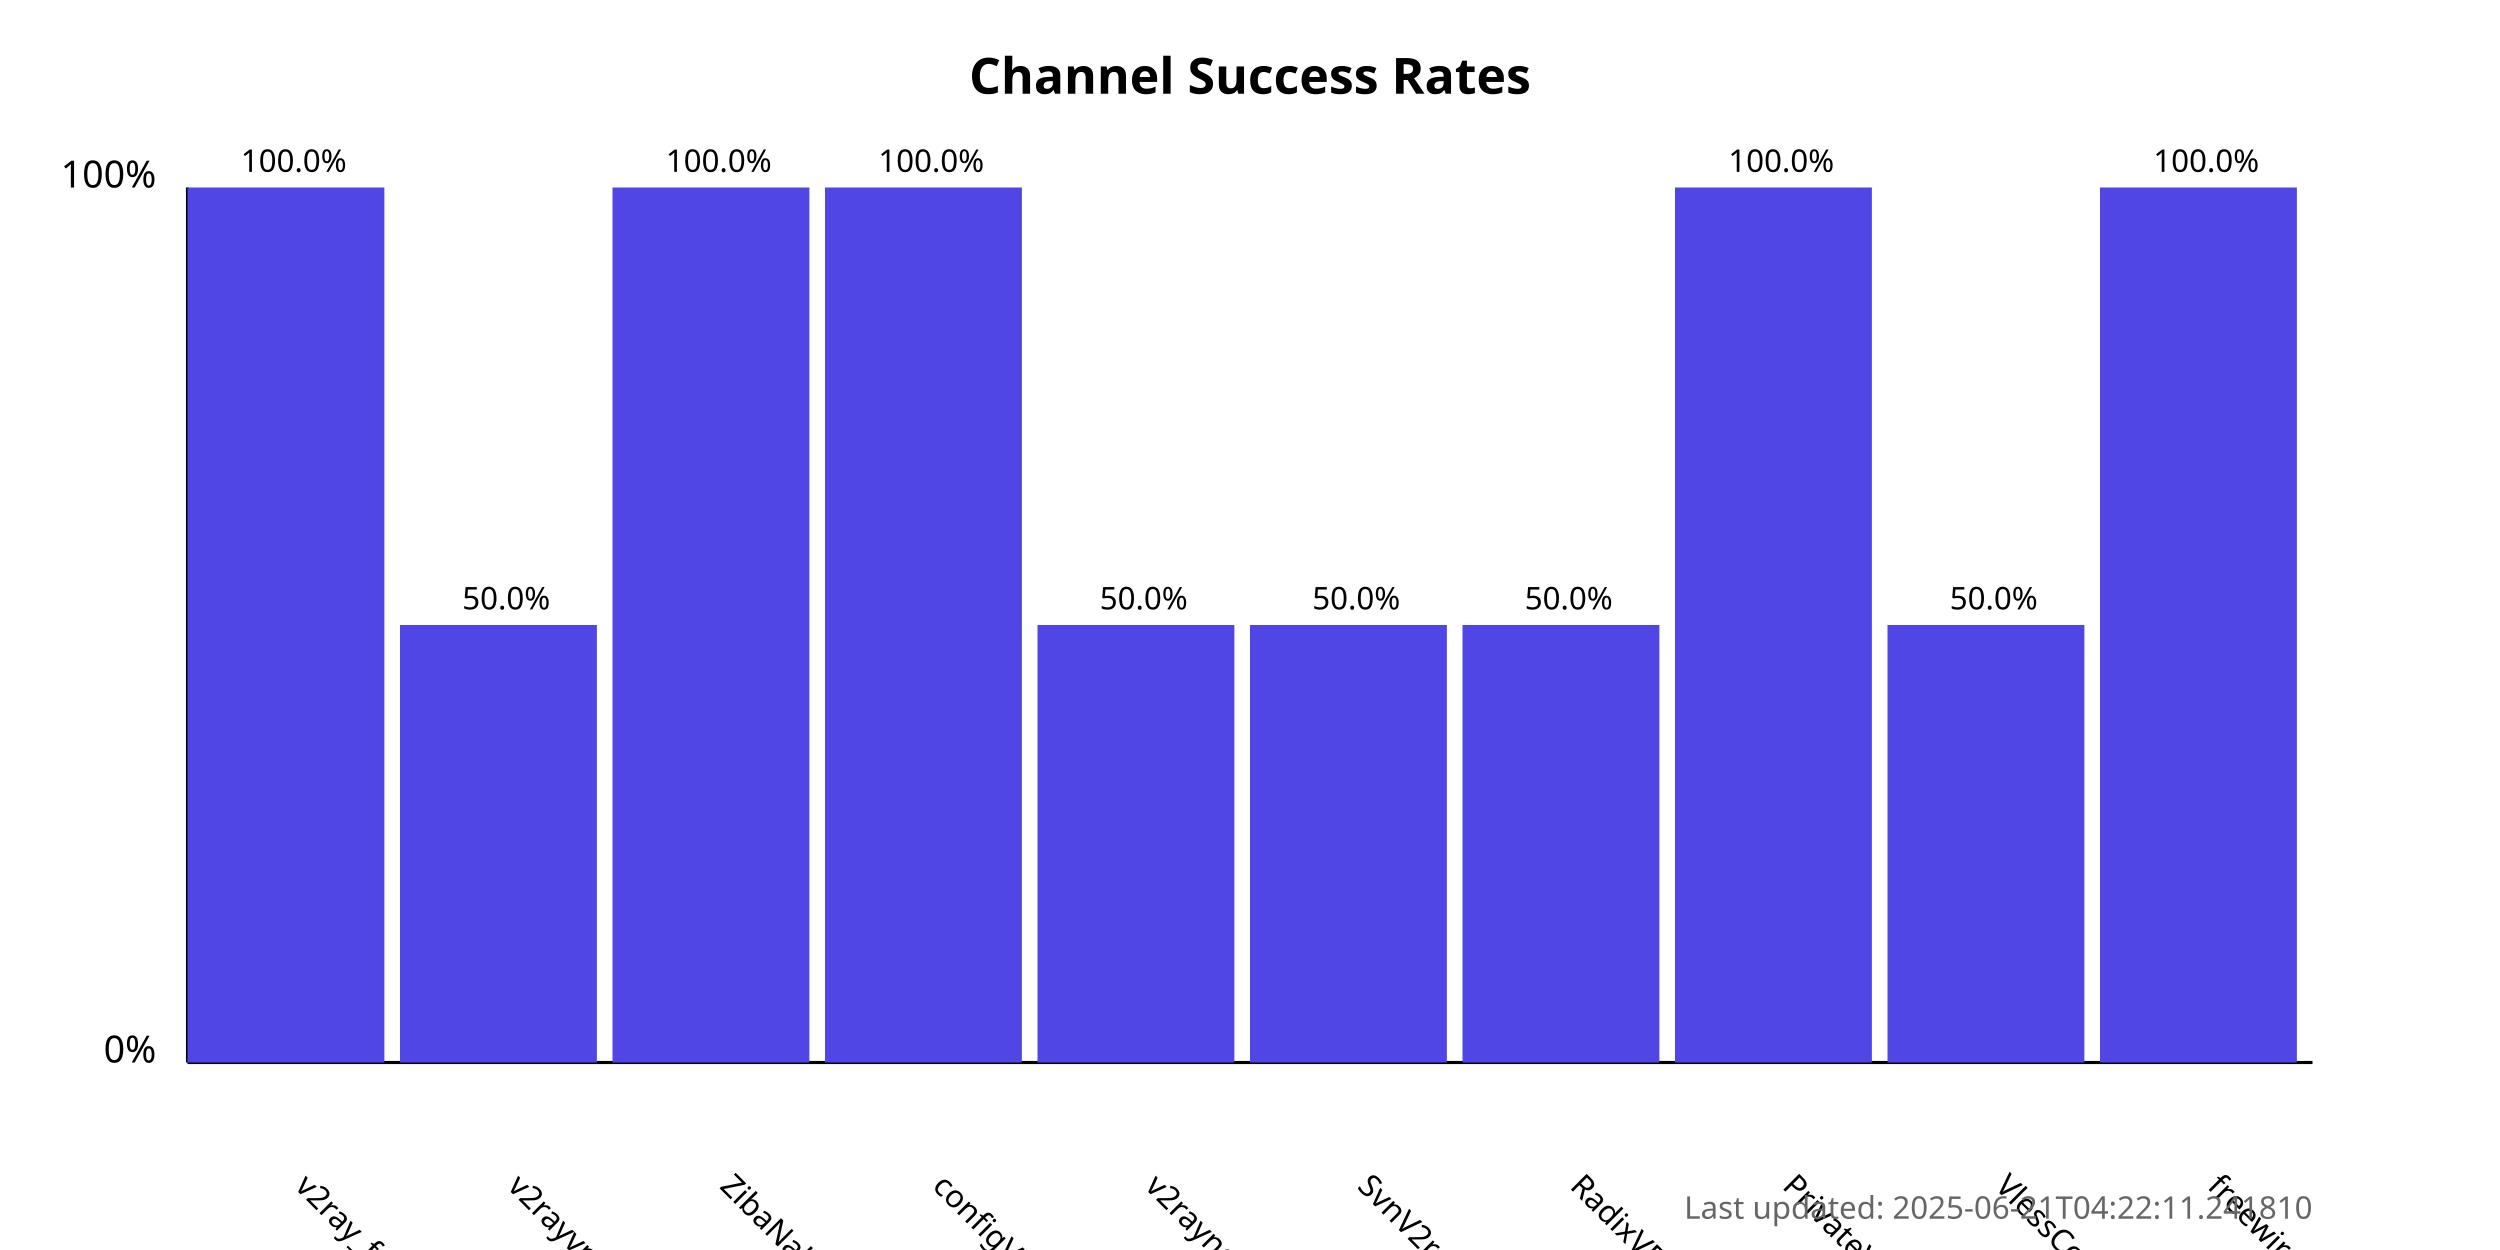
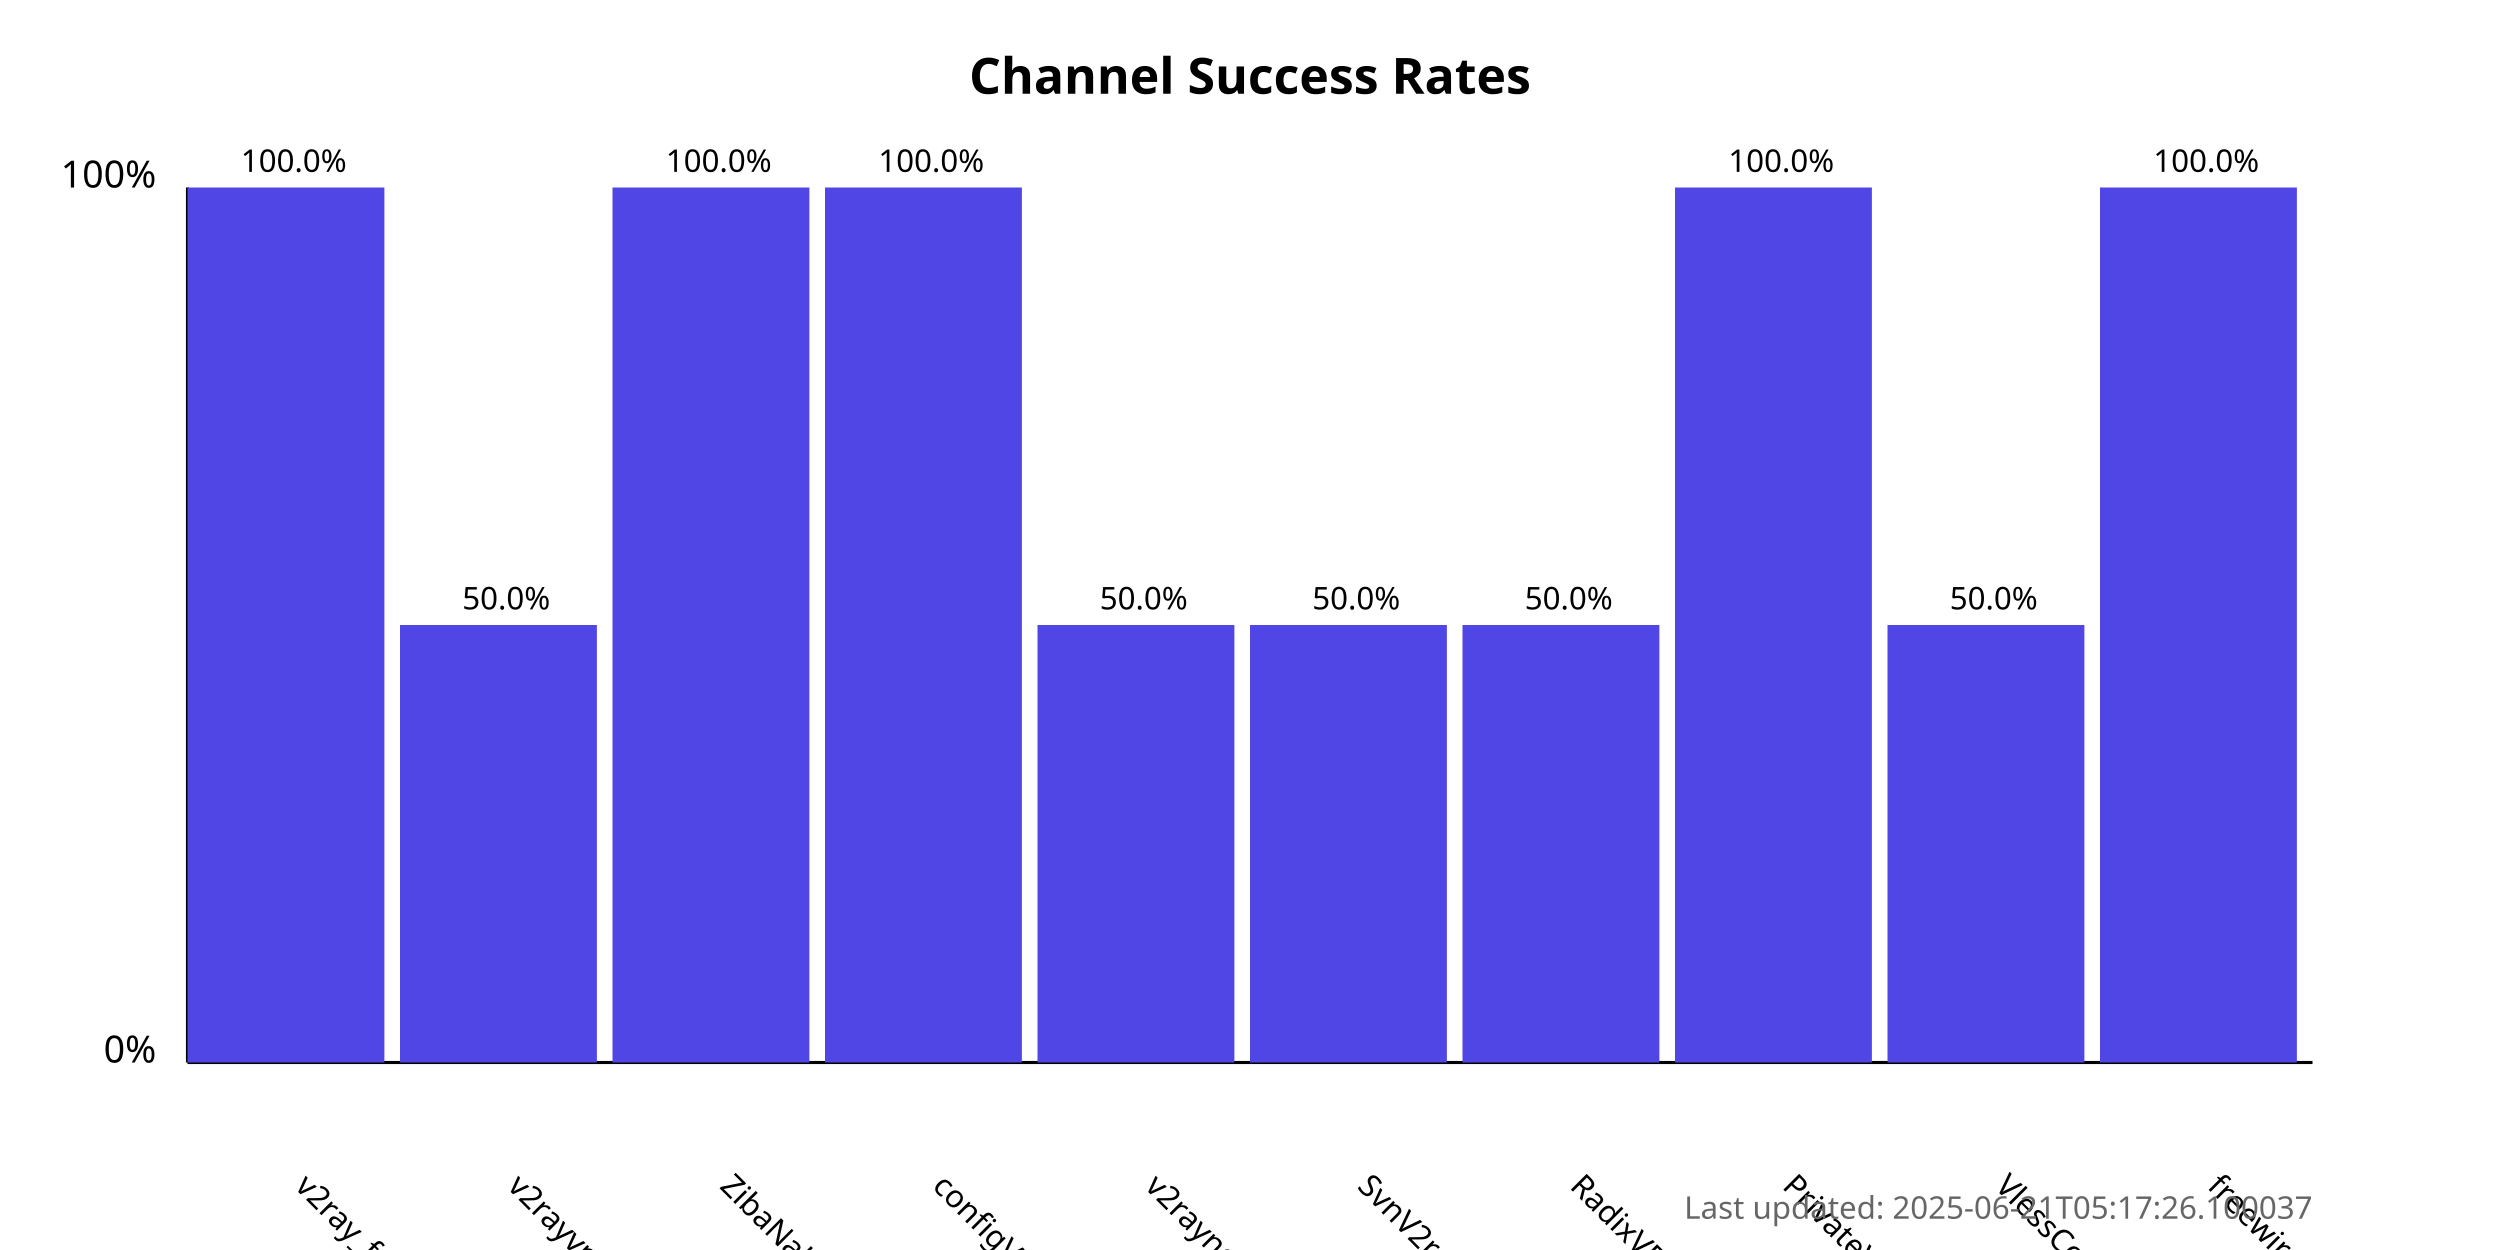
<svg xmlns="http://www.w3.org/2000/svg" width="800" height="400">
  <style>
            .chart-title { font: bold 16px sans-serif; }
            .axis-label { font: 12px sans-serif; }
            .tick-label { font: 10px sans-serif; }
            .bar { fill: #4f46e5; }
            .bar:hover { fill: #6366f1; }
            .timestamp { font: 10px sans-serif; fill: #666; }
        </style>
  <text x="400.0" y="30" text-anchor="middle" class="chart-title">
            Channel Success Rates
        </text>
  <line x1="60" y1="340" x2="60" y2="60" stroke="black" stroke-width="1" />
  <line x1="60" y1="340" x2="740" y2="340" stroke="black" stroke-width="1" />
  <text x="50" y="340" text-anchor="end" class="axis-label">0%</text>
  <text x="50" y="60" text-anchor="end" class="axis-label">100%</text>
  <g>
    <rect x="60" y="60.0" width="63.0" height="280.0" class="bar" />
    <text x="94.0" y="380" transform="rotate(45, 94.0, 380)" text-anchor="start" class="tick-label">
                v2ray_free_conf
            </text>
    <text x="94.0" y="55.0" text-anchor="middle" class="tick-label">
                100.0%
            </text>
  </g>
  <g>
    <rect x="128.0" y="200.0" width="63.0" height="140.0" class="bar" />
    <text x="162.0" y="380" transform="rotate(45, 162.0, 380)" text-anchor="start" class="tick-label">
                v2rayvpno
            </text>
    <text x="162.0" y="195.0" text-anchor="middle" class="tick-label">
                50.0%
            </text>
  </g>
  <g>
    <rect x="196.0" y="60.0" width="63.0" height="280.0" class="bar" />
    <text x="230.0" y="380" transform="rotate(45, 230.0, 380)" text-anchor="start" class="tick-label">
                ZibaNabz
            </text>
    <text x="230.0" y="55.0" text-anchor="middle" class="tick-label">
                100.0%
            </text>
  </g>
  <g>
    <rect x="264.0" y="60.0" width="63.0" height="280.0" class="bar" />
    <text x="298.0" y="380" transform="rotate(45, 298.0, 380)" text-anchor="start" class="tick-label">
                configV2rayForFree
            </text>
    <text x="298.0" y="55.0" text-anchor="middle" class="tick-label">
                100.0%
            </text>
  </g>
  <g>
    <rect x="332.0" y="200.0" width="63.0" height="140.0" class="bar" />
    <text x="366.0" y="380" transform="rotate(45, 366.0, 380)" text-anchor="start" class="tick-label">
                v2rayngvpn
            </text>
    <text x="366.0" y="195.0" text-anchor="middle" class="tick-label">
                50.0%
            </text>
  </g>
  <g>
    <rect x="400.0" y="200.0" width="63.0" height="140.0" class="bar" />
    <text x="434.0" y="380" transform="rotate(45, 434.0, 380)" text-anchor="start" class="tick-label">
                SvnV2ray
            </text>
    <text x="434.0" y="195.0" text-anchor="middle" class="tick-label">
                50.0%
            </text>
  </g>
  <g>
    <rect x="468.0" y="200.0" width="63.0" height="140.0" class="bar" />
    <text x="502.0" y="380" transform="rotate(45, 502.0, 380)" text-anchor="start" class="tick-label">
                RadixVPN
            </text>
    <text x="502.0" y="195.0" text-anchor="middle" class="tick-label">
                50.0%
            </text>
  </g>
  <g>
    <rect x="536.0" y="60.0" width="63.0" height="280.0" class="bar" />
    <text x="570.0" y="380" transform="rotate(45, 570.0, 380)" text-anchor="start" class="tick-label">
                PrivateVPNs
            </text>
    <text x="570.0" y="55.0" text-anchor="middle" class="tick-label">
                100.0%
            </text>
  </g>
  <g>
    <rect x="604.0" y="200.0" width="63.0" height="140.0" class="bar" />
    <text x="638.0" y="380" transform="rotate(45, 638.0, 380)" text-anchor="start" class="tick-label">
                VlessConfig
            </text>
    <text x="638.0" y="195.0" text-anchor="middle" class="tick-label">
                50.0%
            </text>
  </g>
  <g>
    <rect x="672.0" y="60.0" width="63.0" height="280.0" class="bar" />
    <text x="706.0" y="380" transform="rotate(45, 706.0, 380)" text-anchor="start" class="tick-label">
                freewireguard
            </text>
    <text x="706.0" y="55.0" text-anchor="middle" class="tick-label">
                100.0%
            </text>
  </g>
  <text x="740" y="390" text-anchor="end" class="timestamp">
-             Last updated: 2025-06-21T04:22:11.241810
+             Last updated: 2025-06-21T05:17:26.100037
        </text>
</svg>
